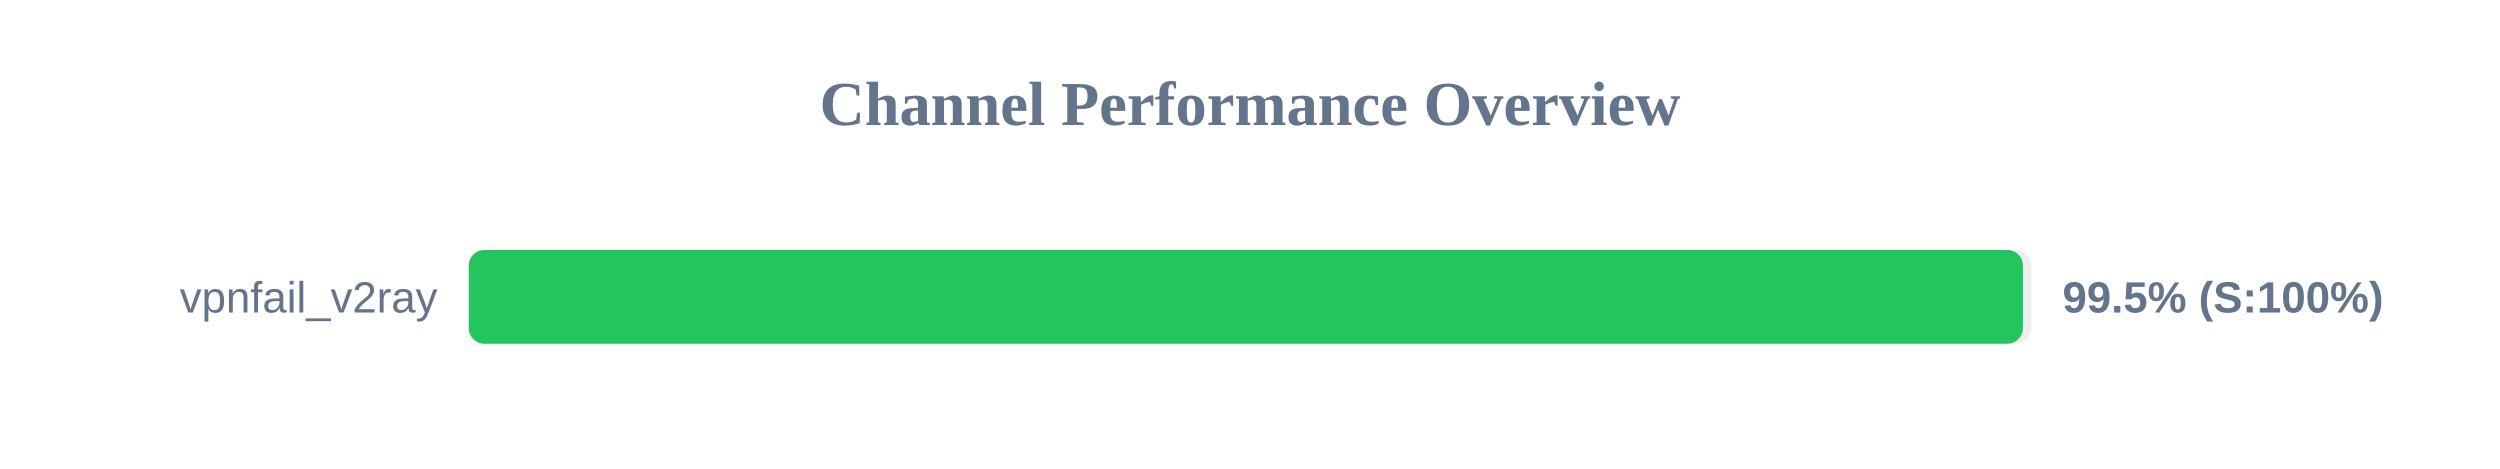
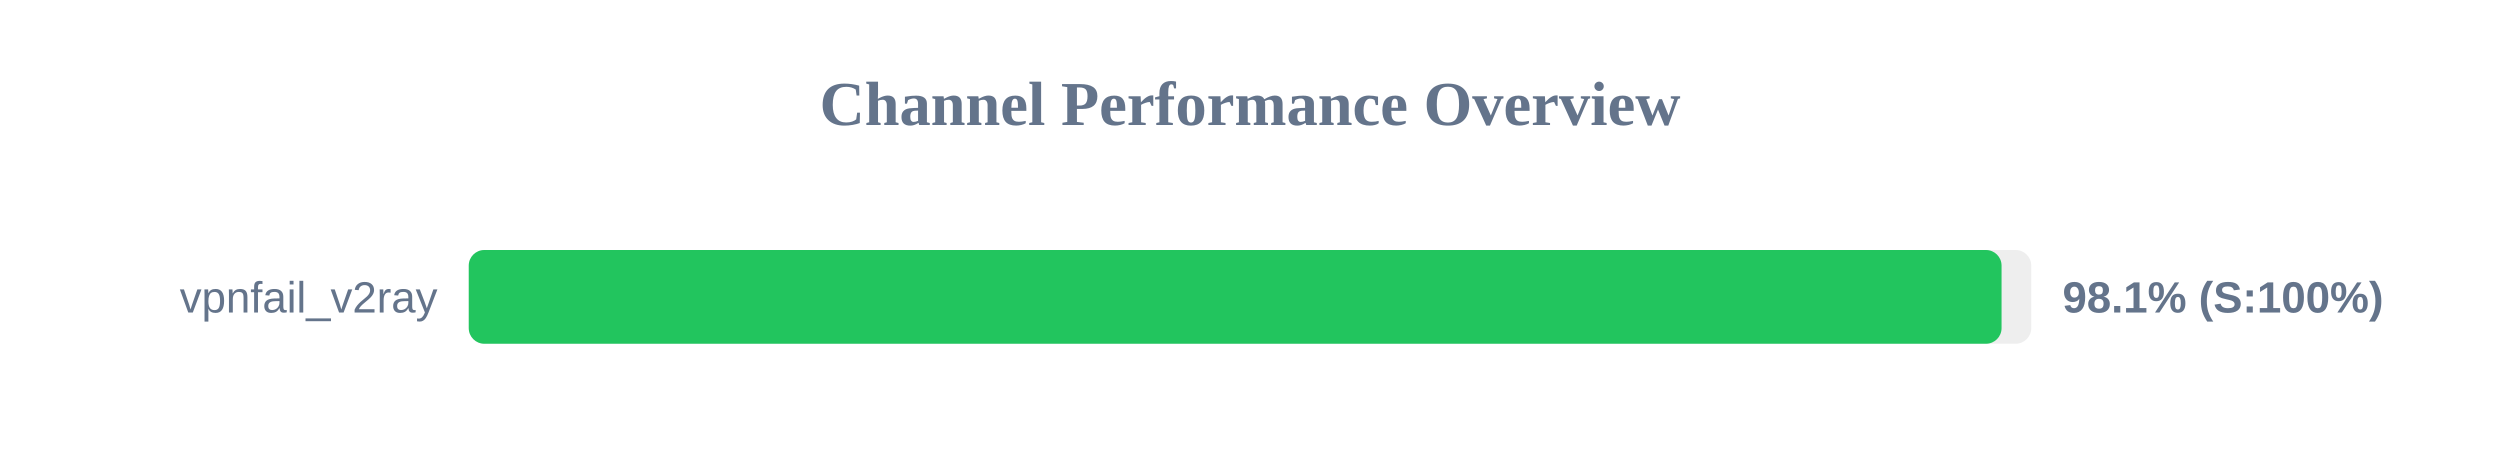
<svg xmlns="http://www.w3.org/2000/svg" width="800" height="150" version="1.1">
  <style>
        .row { font: 14px Arial; fill: #64748b; }
        .score { font: bold 14px Arial; fill: #64748b; }
    </style>
  <text x="400" y="40" text-anchor="middle" font-size="20px" font-weight="bold" fill="#64748b">Channel Performance Overview</text>
  <rect x="150" y="80" width="500" height="30" fill="#eee" rx="5" />
-   <rect x="150" y="80" width="497.35" height="30" fill="#22c55e" rx="5" />
+   <rect x="150" y="80" width="490.5" height="30" fill="#22c55e" rx="5" />
  <text x="140" y="100" text-anchor="end" class="row">vpnfail_v2ray</text>
-   <text x="660" y="100" text-anchor="start" class="score">99.5% (S:100%)</text>
+   <text x="660" y="100" text-anchor="start" class="score">98.1% (S:100%)</text>
</svg>
